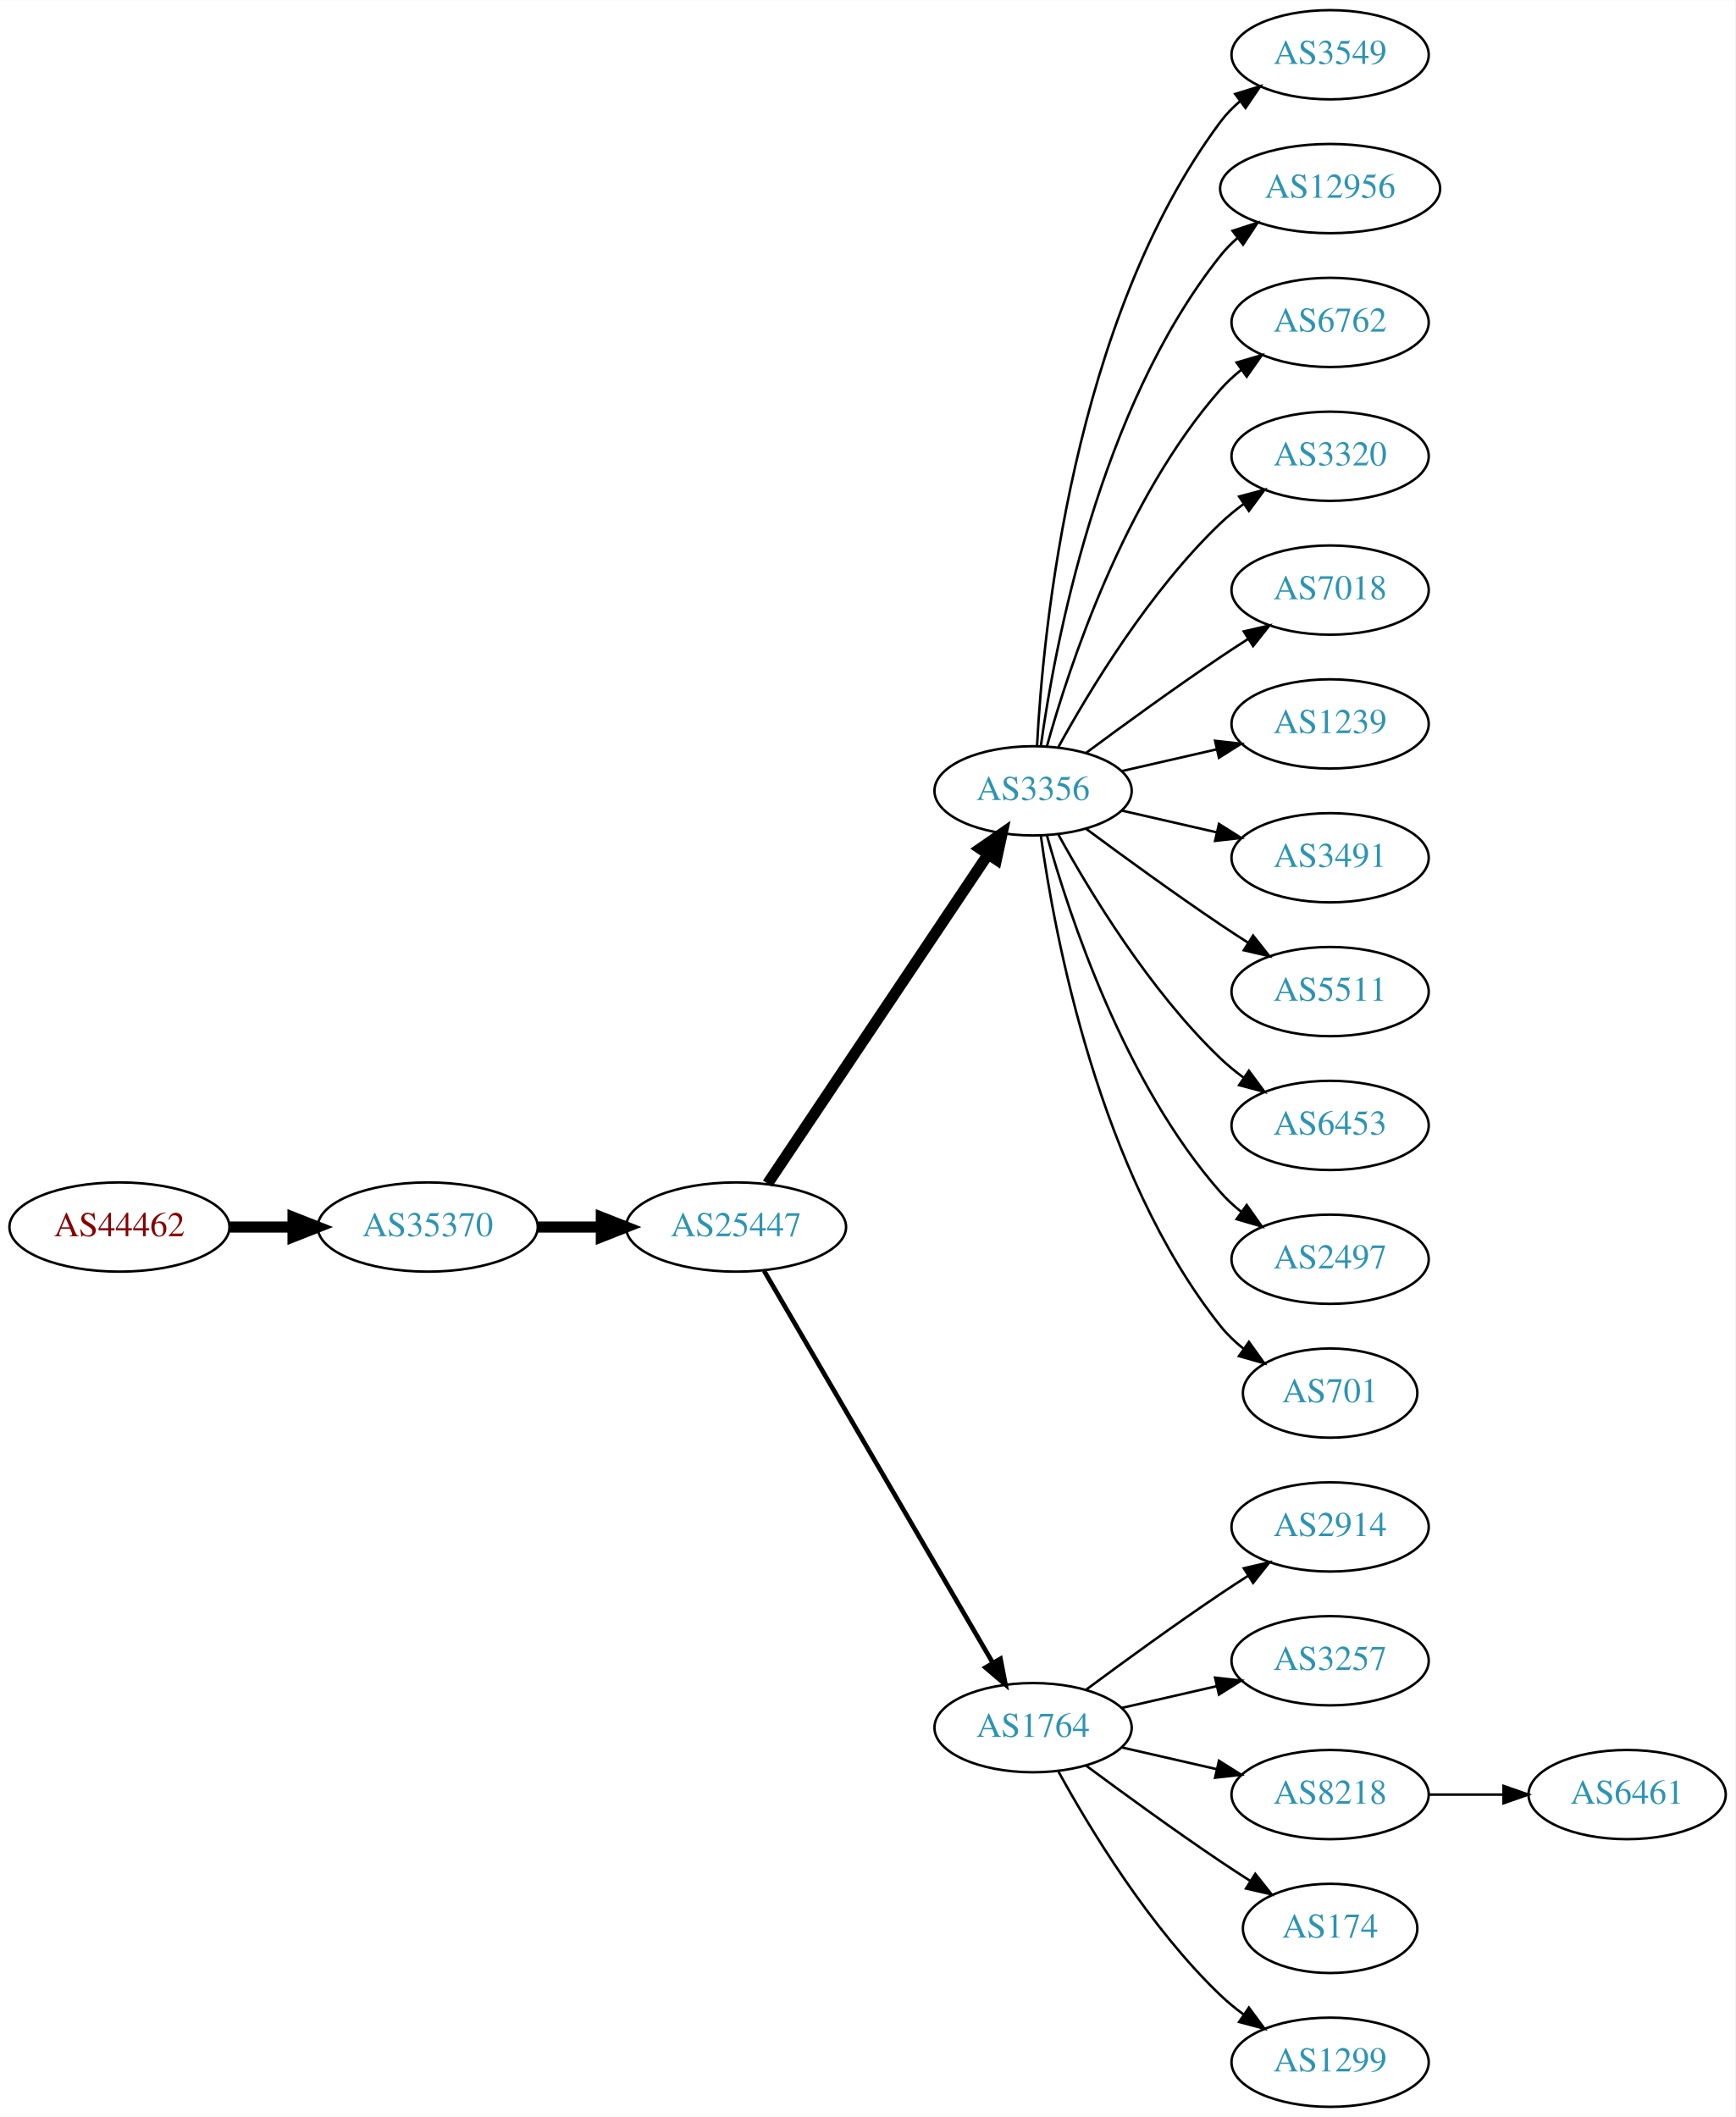
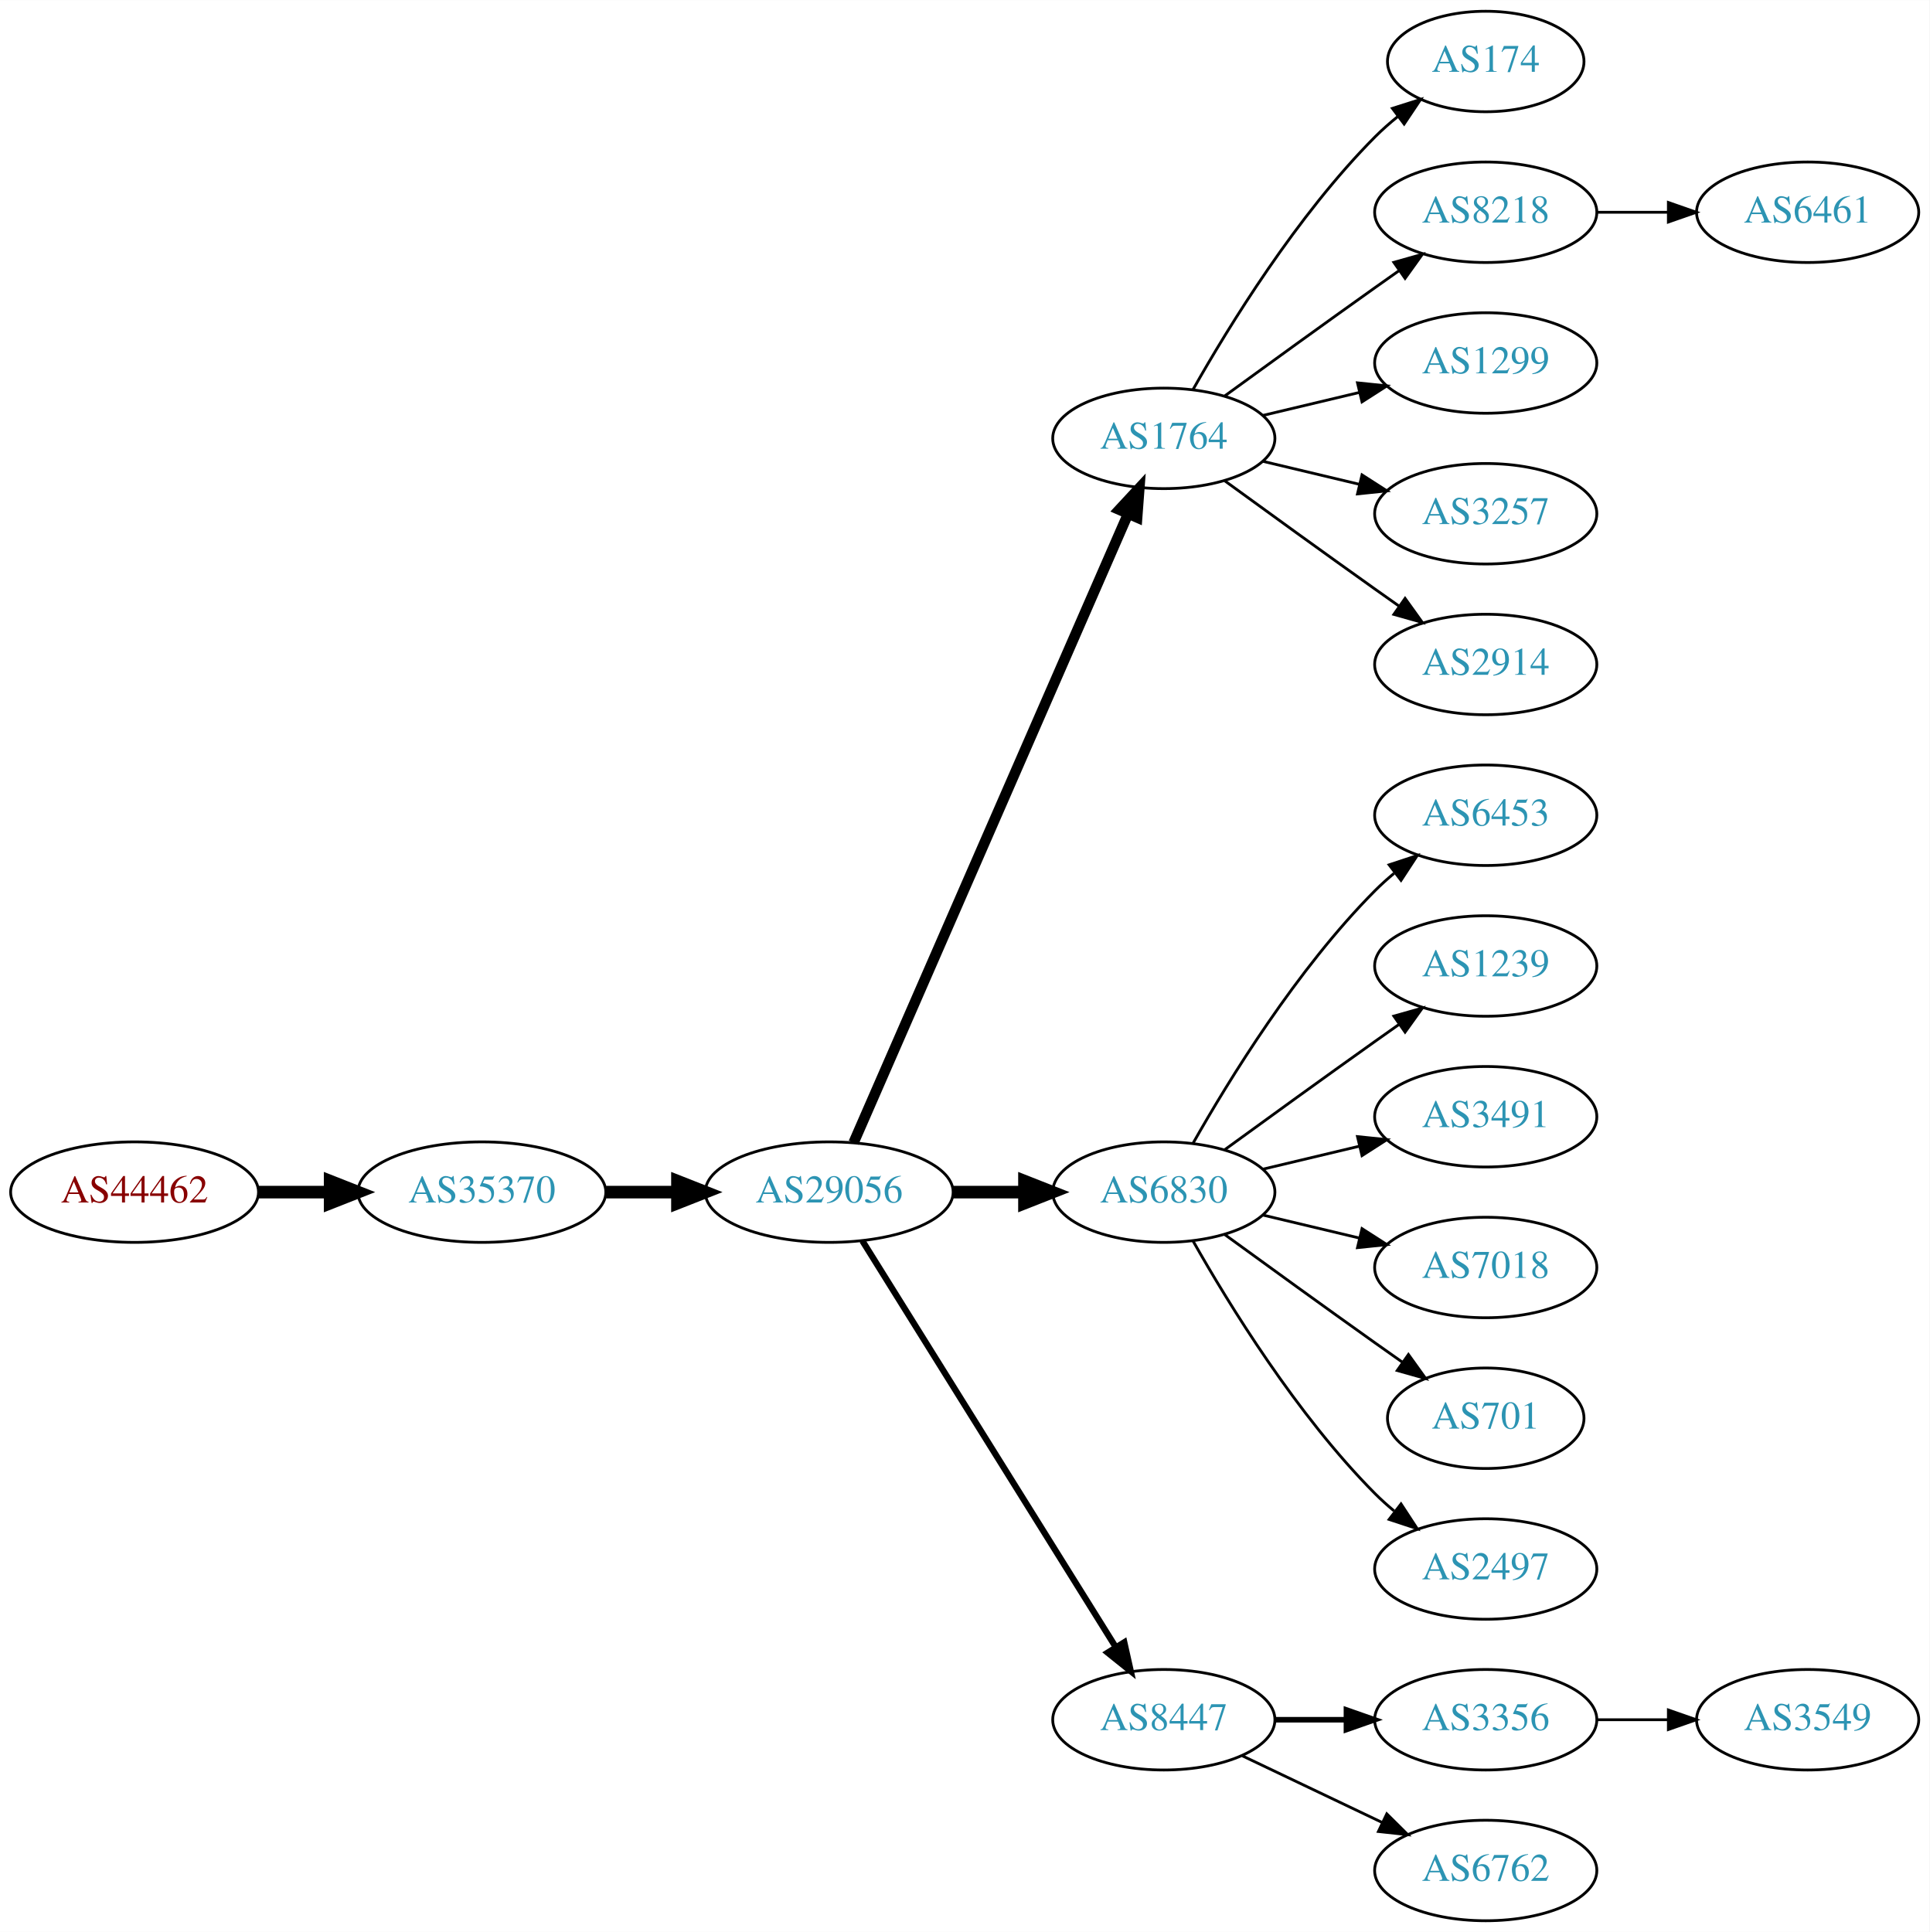
- <svg xmlns="http://www.w3.org/2000/svg" xmlns:xlink="http://www.w3.org/1999/xlink" width="700pt" height="854pt" viewBox="0.00 0.00 700.15 854.00">
-   <g id="graph0" class="graph" transform="scale(1 1) rotate(0) translate(4 850)">
-     <polygon fill="white" stroke="none" points="-4,4 -4,-850 696.155,-850 696.155,4 -4,4" />
+ <svg xmlns="http://www.w3.org/2000/svg" xmlns:xlink="http://www.w3.org/1999/xlink" width="691pt" height="692pt" viewBox="0.00 0.00 691.06 692.00">
+   <g id="graph0" class="graph" transform="scale(1 1) rotate(0) translate(4 688)">
+     <polygon fill="white" stroke="none" points="-4,4 -4,-688 687.055,-688 687.055,4 -4,4" />
    <g id="node1" class="node">
      <g id="a_node1">
        <a xlink:href="/asn/44462" xlink:title="AS44462 ~ Stadtwerke Muerzzuschlag GmbH [AT]">
-           <ellipse fill="#ffffff" stroke="black" cx="44.196" cy="-355" rx="44.393" ry="18" />
-           <text text-anchor="middle" x="44.196" y="-351.3" font-family="Times,serif" font-size="14.00" fill="#880000">AS44462</text>
+           <ellipse fill="#ffffff" stroke="black" cx="44.196" cy="-261" rx="44.393" ry="18" />
+           <text text-anchor="middle" x="44.196" y="-257.3" font-family="Times,serif" font-size="14.00" fill="#880000">AS44462</text>
        </a>
      </g>
    </g>
    <g id="node2" class="node">
      <g id="a_node2">
        <a xlink:href="/asn/35370" xlink:title="AS35370 ~ AINET-AS [AT]">
-           <ellipse fill="#ffffff" stroke="black" cx="168.588" cy="-355" rx="44.393" ry="18" />
-           <text text-anchor="middle" x="168.588" y="-351.3" font-family="Times,serif" font-size="14.00" fill="#2c94b3">AS35370</text>
+           <ellipse fill="#ffffff" stroke="black" cx="168.588" cy="-261" rx="44.393" ry="18" />
+           <text text-anchor="middle" x="168.588" y="-257.3" font-family="Times,serif" font-size="14.00" fill="#2c94b3">AS35370</text>
        </a>
      </g>
    </g>
    <g id="edge1" class="edge">
-       <path fill="none" stroke="black" stroke-width="4.5" d="M88.692,-355C96.898,-355 105.569,-355 114.041,-355" />
-       <polygon fill="black" stroke="black" stroke-width="4.5" points="114.233,-358.938 124.233,-355 114.233,-351.063 114.233,-358.938" />
+       <path fill="none" stroke="black" stroke-width="4.5" d="M88.692,-261C96.898,-261 105.569,-261 114.041,-261" />
+       <polygon fill="black" stroke="black" stroke-width="4.5" points="114.233,-264.938 124.233,-261 114.233,-257.063 114.233,-264.938" />
    </g>
    <g id="node3" class="node">
      <g id="a_node3">
-         <a xlink:href="/asn/25447" xlink:title="AS25447 ~ Hackl-Str. 1, Object 2 [AT]">
-           <ellipse fill="#ffffff" stroke="black" cx="292.98" cy="-355" rx="44.393" ry="18" />
-           <text text-anchor="middle" x="292.98" y="-351.3" font-family="Times,serif" font-size="14.00" fill="#2c94b3">AS25447</text>
+         <a xlink:href="/asn/29056" xlink:title="AS29056 ~ Citycom Telekommunikation GmbH [AT]">
+           <ellipse fill="#ffffff" stroke="black" cx="292.98" cy="-261" rx="44.393" ry="18" />
+           <text text-anchor="middle" x="292.98" y="-257.3" font-family="Times,serif" font-size="14.00" fill="#2c94b3">AS29056</text>
        </a>
      </g>
    </g>
    <g id="edge2" class="edge">
-       <path fill="none" stroke="black" stroke-width="4.5" d="M213.084,-355C221.29,-355 229.961,-355 238.434,-355" />
-       <polygon fill="black" stroke="black" stroke-width="4.5" points="238.625,-358.938 248.625,-355 238.625,-351.063 238.625,-358.938" />
+       <path fill="none" stroke="black" stroke-width="4.5" d="M213.084,-261C221.29,-261 229.961,-261 238.434,-261" />
+       <polygon fill="black" stroke="black" stroke-width="4.5" points="238.625,-264.938 248.625,-261 238.625,-257.063 238.625,-264.938" />
    </g>
    <g id="node4" class="node">
      <g id="a_node4">
-         <a xlink:href="/asn/3356" xlink:title="AS3356 ~ Level 3 Parent, LLC [US]">
+         <a xlink:href="/asn/1764" xlink:title="AS1764 ~ NEXTLAYER-AS [AT]">
          <ellipse fill="#ffffff" stroke="black" cx="412.823" cy="-531" rx="39.794" ry="18" />
-           <text text-anchor="middle" x="412.823" y="-527.3" font-family="Times,serif" font-size="14.00" fill="#2c94b3">AS3356</text>
+           <text text-anchor="middle" x="412.823" y="-527.3" font-family="Times,serif" font-size="14.00" fill="#2c94b3">AS1764</text>
        </a>
      </g>
    </g>
    <g id="edge3" class="edge">
-       <path fill="none" stroke="black" stroke-width="4.5" d="M305.71,-372.519C326.587,-403.699 370.275,-468.948 394.579,-505.245" />
-       <polygon fill="black" stroke="black" stroke-width="4.5" points="391.479,-507.693 400.314,-513.811 398.022,-503.311 391.479,-507.693" />
+       <path fill="none" stroke="black" stroke-width="3.75" d="M301.712,-278.715C321.814,-324.771 375.822,-448.514 399.925,-503.739" />
+       <polygon fill="black" stroke="black" stroke-width="3.75" points="396.855,-505.454 404.063,-513.219 403.27,-502.654 396.855,-505.454" />
    </g>
    <g id="node5" class="node">
      <g id="a_node5">
-         <a xlink:href="/asn/1764" xlink:title="AS1764 ~ NEXTLAYER-AS [AT]">
-           <ellipse fill="#ffffff" stroke="black" cx="412.823" cy="-153" rx="39.794" ry="18" />
-           <text text-anchor="middle" x="412.823" y="-149.3" font-family="Times,serif" font-size="14.00" fill="#2c94b3">AS1764</text>
+         <a xlink:href="/asn/6830" xlink:title="AS6830 ~ LibertyGlobal [AT]">
+           <ellipse fill="#ffffff" stroke="black" cx="412.823" cy="-261" rx="39.794" ry="18" />
+           <text text-anchor="middle" x="412.823" y="-257.3" font-family="Times,serif" font-size="14.00" fill="#2c94b3">AS6830</text>
        </a>
      </g>
    </g>
    <g id="edge4" class="edge">
-       <path fill="none" stroke="black" stroke-width="1.875" d="M304.232,-337.427C325.004,-301.821 372.152,-221.002 396.554,-179.173" />
-       <polygon fill="black" stroke="black" stroke-width="1.875" points="399.663,-180.79 401.679,-170.388 393.617,-177.262 399.663,-180.79" />
+       <path fill="none" stroke="black" stroke-width="4.5" d="M337.191,-261C345.504,-261 354.267,-261 362.749,-261" />
+       <polygon fill="black" stroke="black" stroke-width="4.5" points="362.908,-264.938 372.908,-261 362.908,-257.063 362.908,-264.938" />
    </g>
    <g id="node6" class="node">
      <g id="a_node6">
-         <a xlink:href="/asn/3549" xlink:title="AS3549 ~ Level 3 Parent, LLC [US]">
-           <ellipse fill="#ffffff" stroke="black" cx="532.666" cy="-828" rx="39.794" ry="18" />
-           <text text-anchor="middle" x="532.666" y="-824.3" font-family="Times,serif" font-size="14.00" fill="#2c94b3">AS3549</text>
+         <a xlink:href="/asn/8447" xlink:title="AS8447 ~ A1 Telekom Austria AG [AT]">
+           <ellipse fill="#ffffff" stroke="black" cx="412.823" cy="-72" rx="39.794" ry="18" />
+           <text text-anchor="middle" x="412.823" y="-68.3" font-family="Times,serif" font-size="14.00" fill="#2c94b3">AS8447</text>
        </a>
      </g>
    </g>
    <g id="edge5" class="edge">
-       <path fill="none" stroke="black" d="M414.415,-549.023C416.791,-595.412 428.709,-720.893 488.469,-801 490.717,-804.013 493.409,-806.769 496.335,-809.272" />
-       <polygon fill="black" stroke="black" points="494.366,-812.169 504.487,-815.303 498.53,-806.542 494.366,-812.169" />
+       <path fill="none" stroke="black" stroke-width="2.25" d="M304.856,-243.558C325.639,-210.225 371.099,-137.314 395.528,-98.134" />
+       <polygon fill="black" stroke="black" stroke-width="2.25" points="398.653,-99.737 400.974,-89.4 392.713,-96.034 398.653,-99.737" />
    </g>
    <g id="node7" class="node">
      <g id="a_node7">
-         <a xlink:href="/asn/12956" xlink:title="AS12956 ~ TELXIUS [ES]">
-           <ellipse fill="#ffffff" stroke="black" cx="532.666" cy="-774" rx="44.393" ry="18" />
-           <text text-anchor="middle" x="532.666" y="-770.3" font-family="Times,serif" font-size="14.00" fill="#2c94b3">AS12956</text>
+         <a xlink:href="/asn/174" xlink:title="AS174 ~ Cogent Communications [US]">
+           <ellipse fill="#ffffff" stroke="black" cx="528.116" cy="-666" rx="35.194" ry="18" />
+           <text text-anchor="middle" x="528.116" y="-662.3" font-family="Times,serif" font-size="14.00" fill="#2c94b3">AS174</text>
        </a>
      </g>
    </g>
    <g id="edge6" class="edge">
-       <path fill="none" stroke="black" d="M415.962,-549.17C421.462,-588.974 439.288,-685.233 488.469,-747 490.508,-749.56 492.859,-751.944 495.391,-754.149" />
-       <polygon fill="black" stroke="black" points="493.312,-756.965 503.392,-760.227 497.546,-751.391 493.312,-756.965" />
+       <path fill="none" stroke="black" d="M423.283,-548.49C436.065,-571.096 460.497,-610.886 488.469,-639 490.97,-641.513 493.73,-643.949 496.591,-646.261" />
+       <polygon fill="black" stroke="black" points="494.69,-649.21 504.789,-652.413 498.892,-643.611 494.69,-649.21" />
    </g>
    <g id="node8" class="node">
      <g id="a_node8">
-         <a xlink:href="/asn/6762" xlink:title="AS6762 ~ TELECOM ITALIA SPARKLE S.p.A. [IT]">
-           <ellipse fill="#ffffff" stroke="black" cx="532.666" cy="-720" rx="39.794" ry="18" />
-           <text text-anchor="middle" x="532.666" y="-716.3" font-family="Times,serif" font-size="14.00" fill="#2c94b3">AS6762</text>
+         <a xlink:href="/asn/8218" xlink:title="AS8218 ~ legacy Neotelecoms [FR]">
+           <ellipse fill="#ffffff" stroke="black" cx="528.116" cy="-612" rx="39.794" ry="18" />
+           <text text-anchor="middle" x="528.116" y="-608.3" font-family="Times,serif" font-size="14.00" fill="#2c94b3">AS8218</text>
        </a>
      </g>
    </g>
    <g id="edge7" class="edge">
-       <path fill="none" stroke="black" d="M418.396,-548.946C427.302,-580.995 449.586,-648.842 488.469,-693 490.953,-695.821 493.803,-698.449 496.829,-700.871" />
-       <polygon fill="black" stroke="black" points="494.946,-703.828 505.118,-706.791 499.014,-698.131 494.946,-703.828" />
+       <path fill="none" stroke="black" d="M434.671,-546.222C449.605,-557.091 470.219,-572.025 488.469,-585 491.29,-587.005 494.233,-589.085 497.181,-591.159" />
+       <polygon fill="black" stroke="black" points="495.208,-594.05 505.406,-596.926 499.227,-588.319 495.208,-594.05" />
    </g>
    <g id="node9" class="node">
      <g id="a_node9">
-         <a xlink:href="/asn/3320" xlink:title="AS3320 ~ DTAG [DE]">
-           <ellipse fill="#ffffff" stroke="black" cx="532.666" cy="-666" rx="39.794" ry="18" />
-           <text text-anchor="middle" x="532.666" y="-662.3" font-family="Times,serif" font-size="14.00" fill="#2c94b3">AS3320</text>
+         <a xlink:href="/asn/1299" xlink:title="AS1299 ~ Telia Carrier [EU]">
+           <ellipse fill="#ffffff" stroke="black" cx="528.116" cy="-558" rx="39.794" ry="18" />
+           <text text-anchor="middle" x="528.116" y="-554.3" font-family="Times,serif" font-size="14.00" fill="#2c94b3">AS1299</text>
        </a>
      </g>
    </g>
    <g id="edge8" class="edge">
-       <path fill="none" stroke="black" d="M423.064,-548.713C435.61,-571.561 459.787,-611.611 488.469,-639 491.338,-641.739 494.527,-644.347 497.836,-646.785" />
-       <polygon fill="black" stroke="black" points="495.959,-649.742 506.195,-652.477 499.899,-643.956 495.959,-649.742" />
+       <path fill="none" stroke="black" d="M448.43,-539.248C459.301,-541.838 471.456,-544.735 482.898,-547.462" />
+       <polygon fill="black" stroke="black" points="482.182,-550.889 492.721,-549.803 483.804,-544.08 482.182,-550.889" />
    </g>
    <g id="node10" class="node">
      <g id="a_node10">
-         <a xlink:href="/asn/7018" xlink:title="AS7018 ~ AT&amp;T Services, Inc. [US]">
-           <ellipse fill="#ffffff" stroke="black" cx="532.666" cy="-612" rx="39.794" ry="18" />
-           <text text-anchor="middle" x="532.666" y="-608.3" font-family="Times,serif" font-size="14.00" fill="#2c94b3">AS7018</text>
+         <a xlink:href="/asn/3257" xlink:title="AS3257 ~ GTT [DE]">
+           <ellipse fill="#ffffff" stroke="black" cx="528.116" cy="-504" rx="39.794" ry="18" />
+           <text text-anchor="middle" x="528.116" y="-500.3" font-family="Times,serif" font-size="14.00" fill="#2c94b3">AS3257</text>
        </a>
      </g>
    </g>
    <g id="edge9" class="edge">
-       <path fill="none" stroke="black" d="M434.153,-546.277C449.016,-557.304 469.76,-572.407 488.469,-585 492.018,-587.389 495.769,-589.839 499.517,-592.242" />
-       <polygon fill="black" stroke="black" points="497.843,-595.325 508.166,-597.712 501.585,-589.409 497.843,-595.325" />
+       <path fill="none" stroke="black" d="M448.43,-522.752C459.301,-520.162 471.456,-517.265 482.898,-514.538" />
+       <polygon fill="black" stroke="black" points="483.804,-517.92 492.721,-512.197 482.182,-511.111 483.804,-517.92" />
    </g>
    <g id="node11" class="node">
      <g id="a_node11">
-         <a xlink:href="/asn/1239" xlink:title="AS1239 ~ Sprint [US]">
-           <ellipse fill="#ffffff" stroke="black" cx="532.666" cy="-558" rx="39.794" ry="18" />
-           <text text-anchor="middle" x="532.666" y="-554.3" font-family="Times,serif" font-size="14.00" fill="#2c94b3">AS1239</text>
+         <a xlink:href="/asn/2914" xlink:title="AS2914 ~ NTT America, Inc. [US]">
+           <ellipse fill="#ffffff" stroke="black" cx="528.116" cy="-450" rx="39.794" ry="18" />
+           <text text-anchor="middle" x="528.116" y="-446.3" font-family="Times,serif" font-size="14.00" fill="#2c94b3">AS2914</text>
        </a>
      </g>
    </g>
    <g id="edge10" class="edge">
-       <path fill="none" stroke="black" d="M448.542,-538.955C460.542,-541.704 474.163,-544.825 486.856,-547.733" />
-       <polygon fill="black" stroke="black" points="486.258,-551.187 496.787,-550.009 487.821,-544.364 486.258,-551.187" />
+       <path fill="none" stroke="black" d="M434.671,-515.778C449.605,-504.909 470.219,-489.975 488.469,-477 491.29,-474.995 494.233,-472.915 497.181,-470.841" />
+       <polygon fill="black" stroke="black" points="499.227,-473.681 505.406,-465.074 495.208,-467.95 499.227,-473.681" />
    </g>
    <g id="node12" class="node">
      <g id="a_node12">
-         <a xlink:href="/asn/3491" xlink:title="AS3491 ~ PCCW Global, Inc. [US]">
-           <ellipse fill="#ffffff" stroke="black" cx="532.666" cy="-504" rx="39.794" ry="18" />
-           <text text-anchor="middle" x="532.666" y="-500.3" font-family="Times,serif" font-size="14.00" fill="#2c94b3">AS3491</text>
+         <a xlink:href="/asn/6453" xlink:title="AS6453 ~ TATA COMMUNICATIONS (AMERICA) INC [US]">
+           <ellipse fill="#ffffff" stroke="black" cx="528.116" cy="-396" rx="39.794" ry="18" />
+           <text text-anchor="middle" x="528.116" y="-392.3" font-family="Times,serif" font-size="14.00" fill="#2c94b3">AS6453</text>
        </a>
      </g>
    </g>
    <g id="edge11" class="edge">
-       <path fill="none" stroke="black" d="M448.542,-523.045C460.542,-520.296 474.163,-517.175 486.856,-514.267" />
-       <polygon fill="black" stroke="black" points="487.821,-517.636 496.787,-511.991 486.258,-510.813 487.821,-517.636" />
+       <path fill="none" stroke="black" d="M423.283,-278.49C436.065,-301.096 460.497,-340.886 488.469,-369 490.58,-371.121 492.876,-373.188 495.262,-375.171" />
+       <polygon fill="black" stroke="black" points="493.514,-378.242 503.577,-381.556 497.777,-372.69 493.514,-378.242" />
    </g>
    <g id="node13" class="node">
      <g id="a_node13">
-         <a xlink:href="/asn/5511" xlink:title="AS5511 ~ Orange S.A. [FR]">
-           <ellipse fill="#ffffff" stroke="black" cx="532.666" cy="-450" rx="39.794" ry="18" />
-           <text text-anchor="middle" x="532.666" y="-446.3" font-family="Times,serif" font-size="14.00" fill="#2c94b3">AS5511</text>
+         <a xlink:href="/asn/1239" xlink:title="AS1239 ~ Sprint [US]">
+           <ellipse fill="#ffffff" stroke="black" cx="528.116" cy="-342" rx="39.794" ry="18" />
+           <text text-anchor="middle" x="528.116" y="-338.3" font-family="Times,serif" font-size="14.00" fill="#2c94b3">AS1239</text>
        </a>
      </g>
    </g>
    <g id="edge12" class="edge">
-       <path fill="none" stroke="black" d="M434.153,-515.723C449.016,-504.696 469.76,-489.593 488.469,-477 492.018,-474.611 495.769,-472.161 499.517,-469.758" />
-       <polygon fill="black" stroke="black" points="501.585,-472.591 508.166,-464.288 497.843,-466.675 501.585,-472.591" />
+       <path fill="none" stroke="black" d="M434.671,-276.222C449.605,-287.091 470.219,-302.025 488.469,-315 491.29,-317.005 494.233,-319.085 497.181,-321.159" />
+       <polygon fill="black" stroke="black" points="495.208,-324.05 505.406,-326.926 499.227,-318.319 495.208,-324.05" />
    </g>
    <g id="node14" class="node">
      <g id="a_node14">
-         <a xlink:href="/asn/6453" xlink:title="AS6453 ~ TATA COMMUNICATIONS (AMERICA) INC [US]">
-           <ellipse fill="#ffffff" stroke="black" cx="532.666" cy="-396" rx="39.794" ry="18" />
-           <text text-anchor="middle" x="532.666" y="-392.3" font-family="Times,serif" font-size="14.00" fill="#2c94b3">AS6453</text>
+         <a xlink:href="/asn/3491" xlink:title="AS3491 ~ PCCW Global, Inc. [US]">
+           <ellipse fill="#ffffff" stroke="black" cx="528.116" cy="-288" rx="39.794" ry="18" />
+           <text text-anchor="middle" x="528.116" y="-284.3" font-family="Times,serif" font-size="14.00" fill="#2c94b3">AS3491</text>
        </a>
      </g>
    </g>
    <g id="edge13" class="edge">
-       <path fill="none" stroke="black" d="M423.064,-513.287C435.61,-490.439 459.787,-450.389 488.469,-423 491.338,-420.261 494.527,-417.653 497.836,-415.215" />
-       <polygon fill="black" stroke="black" points="499.899,-418.044 506.195,-409.523 495.959,-412.258 499.899,-418.044" />
+       <path fill="none" stroke="black" d="M448.43,-269.248C459.301,-271.838 471.456,-274.735 482.898,-277.462" />
+       <polygon fill="black" stroke="black" points="482.182,-280.889 492.721,-279.803 483.804,-274.08 482.182,-280.889" />
    </g>
    <g id="node15" class="node">
      <g id="a_node15">
-         <a xlink:href="/asn/2497" xlink:title="AS2497 ~ Internet Initiative Japan Inc. [JP]">
-           <ellipse fill="#ffffff" stroke="black" cx="532.666" cy="-342" rx="39.794" ry="18" />
-           <text text-anchor="middle" x="532.666" y="-338.3" font-family="Times,serif" font-size="14.00" fill="#2c94b3">AS2497</text>
+         <a xlink:href="/asn/7018" xlink:title="AS7018 ~ AT&amp;T Services, Inc. [US]">
+           <ellipse fill="#ffffff" stroke="black" cx="528.116" cy="-234" rx="39.794" ry="18" />
+           <text text-anchor="middle" x="528.116" y="-230.3" font-family="Times,serif" font-size="14.00" fill="#2c94b3">AS7018</text>
        </a>
      </g>
    </g>
    <g id="edge14" class="edge">
-       <path fill="none" stroke="black" d="M418.396,-513.054C427.302,-481.005 449.586,-413.158 488.469,-369 490.953,-366.179 493.803,-363.551 496.829,-361.129" />
-       <polygon fill="black" stroke="black" points="499.014,-363.869 505.118,-355.209 494.946,-358.172 499.014,-363.869" />
+       <path fill="none" stroke="black" d="M448.43,-252.752C459.301,-250.162 471.456,-247.265 482.898,-244.538" />
+       <polygon fill="black" stroke="black" points="483.804,-247.92 492.721,-242.197 482.182,-241.111 483.804,-247.92" />
    </g>
    <g id="node16" class="node">
      <g id="a_node16">
        <a xlink:href="/asn/701" xlink:title="AS701 ~ UUNET [US]">
-           <ellipse fill="#ffffff" stroke="black" cx="532.666" cy="-288" rx="35.194" ry="18" />
-           <text text-anchor="middle" x="532.666" y="-284.3" font-family="Times,serif" font-size="14.00" fill="#2c94b3">AS701</text>
+           <ellipse fill="#ffffff" stroke="black" cx="528.116" cy="-180" rx="35.194" ry="18" />
+           <text text-anchor="middle" x="528.116" y="-176.3" font-family="Times,serif" font-size="14.00" fill="#2c94b3">AS701</text>
        </a>
      </g>
    </g>
    <g id="edge15" class="edge">
-       <path fill="none" stroke="black" d="M415.962,-512.83C421.462,-473.026 439.288,-376.767 488.469,-315 491.134,-311.653 494.334,-308.607 497.773,-305.868" />
-       <polygon fill="black" stroke="black" points="499.91,-308.643 506.086,-300.035 495.89,-302.913 499.91,-308.643" />
+       <path fill="none" stroke="black" d="M434.671,-245.778C449.605,-234.909 470.219,-219.975 488.469,-207 491.68,-204.718 495.049,-202.339 498.403,-199.982" />
+       <polygon fill="black" stroke="black" points="500.432,-202.834 506.614,-194.23 496.415,-197.101 500.432,-202.834" />
    </g>
    <g id="node17" class="node">
      <g id="a_node17">
-         <a xlink:href="/asn/2914" xlink:title="AS2914 ~ NTT America, Inc. [US]">
-           <ellipse fill="#ffffff" stroke="black" cx="532.666" cy="-234" rx="39.794" ry="18" />
-           <text text-anchor="middle" x="532.666" y="-230.3" font-family="Times,serif" font-size="14.00" fill="#2c94b3">AS2914</text>
+         <a xlink:href="/asn/2497" xlink:title="AS2497 ~ Internet Initiative Japan Inc. [JP]">
+           <ellipse fill="#ffffff" stroke="black" cx="528.116" cy="-126" rx="39.794" ry="18" />
+           <text text-anchor="middle" x="528.116" y="-122.3" font-family="Times,serif" font-size="14.00" fill="#2c94b3">AS2497</text>
        </a>
      </g>
    </g>
    <g id="edge16" class="edge">
-       <path fill="none" stroke="black" d="M434.153,-168.277C449.016,-179.304 469.76,-194.407 488.469,-207 492.018,-209.389 495.769,-211.839 499.517,-214.242" />
-       <polygon fill="black" stroke="black" points="497.843,-217.325 508.166,-219.712 501.585,-211.409 497.843,-217.325" />
+       <path fill="none" stroke="black" d="M423.283,-243.51C436.065,-220.904 460.497,-181.114 488.469,-153 490.58,-150.879 492.876,-148.812 495.262,-146.829" />
+       <polygon fill="black" stroke="black" points="497.777,-149.31 503.577,-140.444 493.514,-143.758 497.777,-149.31" />
    </g>
    <g id="node18" class="node">
      <g id="a_node18">
-         <a xlink:href="/asn/3257" xlink:title="AS3257 ~ GTT [DE]">
-           <ellipse fill="#ffffff" stroke="black" cx="532.666" cy="-180" rx="39.794" ry="18" />
-           <text text-anchor="middle" x="532.666" y="-176.3" font-family="Times,serif" font-size="14.00" fill="#2c94b3">AS3257</text>
+         <a xlink:href="/asn/3356" xlink:title="AS3356 ~ Level 3 Parent, LLC [US]">
+           <ellipse fill="#ffffff" stroke="black" cx="528.116" cy="-72" rx="39.794" ry="18" />
+           <text text-anchor="middle" x="528.116" y="-68.3" font-family="Times,serif" font-size="14.00" fill="#2c94b3">AS3356</text>
        </a>
      </g>
    </g>
    <g id="edge17" class="edge">
-       <path fill="none" stroke="black" d="M448.542,-160.955C460.542,-163.704 474.163,-166.825 486.856,-169.733" />
-       <polygon fill="black" stroke="black" points="486.258,-173.187 496.787,-172.009 487.821,-166.364 486.258,-173.187" />
+       <path fill="none" stroke="black" stroke-width="2" d="M452.495,-72C460.698,-72 469.462,-72 477.994,-72" />
+       <polygon fill="black" stroke="black" stroke-width="2" points="478.233,-75.5 488.233,-72 478.233,-68.5 478.233,-75.5" />
    </g>
    <g id="node19" class="node">
      <g id="a_node19">
-         <a xlink:href="/asn/8218" xlink:title="AS8218 ~ legacy Neotelecoms [FR]">
-           <ellipse fill="#ffffff" stroke="black" cx="532.666" cy="-126" rx="39.794" ry="18" />
-           <text text-anchor="middle" x="532.666" y="-122.3" font-family="Times,serif" font-size="14.00" fill="#2c94b3">AS8218</text>
+         <a xlink:href="/asn/6762" xlink:title="AS6762 ~ TELECOM ITALIA SPARKLE S.p.A. [IT]">
+           <ellipse fill="#ffffff" stroke="black" cx="528.116" cy="-18" rx="39.794" ry="18" />
+           <text text-anchor="middle" x="528.116" y="-14.3" font-family="Times,serif" font-size="14.00" fill="#2c94b3">AS6762</text>
        </a>
      </g>
    </g>
    <g id="edge18" class="edge">
-       <path fill="none" stroke="black" d="M448.542,-145.045C460.542,-142.296 474.163,-139.175 486.856,-136.267" />
-       <polygon fill="black" stroke="black" points="487.821,-139.636 496.787,-133.991 486.258,-132.813 487.821,-139.636" />
+       <path fill="none" stroke="black" d="M440.959,-59.066C455.953,-51.919 474.774,-42.948 490.998,-35.215" />
+       <polygon fill="black" stroke="black" points="492.68,-38.291 500.201,-30.829 489.668,-31.972 492.68,-38.291" />
+     </g>
+     <g id="node21" class="node">
+       <g id="a_node21">
+         <a xlink:href="/asn/6461" xlink:title="AS6461 ~ Zayo Bandwidth [US]">
+           <ellipse fill="#ffffff" stroke="black" cx="643.409" cy="-612" rx="39.794" ry="18" />
+           <text text-anchor="middle" x="643.409" y="-608.3" font-family="Times,serif" font-size="14.00" fill="#2c94b3">AS6461</text>
+         </a>
+       </g>
+     </g>
+     <g id="edge20" class="edge">
+       <path fill="none" stroke="black" d="M567.788,-612C575.991,-612 584.755,-612 593.287,-612" />
+       <polygon fill="black" stroke="black" points="593.526,-615.5 603.526,-612 593.526,-608.5 593.526,-615.5" />
    </g>
    <g id="node20" class="node">
      <g id="a_node20">
-         <a xlink:href="/asn/174" xlink:title="AS174 ~ Cogent Communications [US]">
-           <ellipse fill="#ffffff" stroke="black" cx="532.666" cy="-72" rx="35.194" ry="18" />
-           <text text-anchor="middle" x="532.666" y="-68.3" font-family="Times,serif" font-size="14.00" fill="#2c94b3">AS174</text>
+         <a xlink:href="/asn/3549" xlink:title="AS3549 ~ Level 3 Parent, LLC [US]">
+           <ellipse fill="#ffffff" stroke="black" cx="643.409" cy="-72" rx="39.794" ry="18" />
+           <text text-anchor="middle" x="643.409" y="-68.3" font-family="Times,serif" font-size="14.00" fill="#2c94b3">AS3549</text>
        </a>
      </g>
    </g>
    <g id="edge19" class="edge">
-       <path fill="none" stroke="black" d="M434.153,-137.723C449.016,-126.696 469.76,-111.593 488.469,-99 492.287,-96.43 496.337,-93.79 500.367,-91.214" />
-       <polygon fill="black" stroke="black" points="502.471,-94.025 509.061,-85.729 498.736,-88.105 502.471,-94.025" />
-     </g>
-     <g id="node21" class="node">
-       <g id="a_node21">
-         <a xlink:href="/asn/1299" xlink:title="AS1299 ~ Telia Carrier [EU]">
-           <ellipse fill="#ffffff" stroke="black" cx="532.666" cy="-18" rx="39.794" ry="18" />
-           <text text-anchor="middle" x="532.666" y="-14.3" font-family="Times,serif" font-size="14.00" fill="#2c94b3">AS1299</text>
-         </a>
-       </g>
-     </g>
-     <g id="edge20" class="edge">
-       <path fill="none" stroke="black" d="M423.064,-135.287C435.61,-112.439 459.787,-72.389 488.469,-45 491.338,-42.261 494.527,-39.653 497.836,-37.215" />
-       <polygon fill="black" stroke="black" points="499.899,-40.044 506.195,-31.523 495.959,-34.258 499.899,-40.044" />
-     </g>
-     <g id="node22" class="node">
-       <g id="a_node22">
-         <a xlink:href="/asn/6461" xlink:title="AS6461 ~ Zayo Bandwidth [US]">
-           <ellipse fill="#ffffff" stroke="black" cx="652.508" cy="-126" rx="39.794" ry="18" />
-           <text text-anchor="middle" x="652.508" y="-122.3" font-family="Times,serif" font-size="14.00" fill="#2c94b3">AS6461</text>
-         </a>
-       </g>
-     </g>
-     <g id="edge21" class="edge">
-       <path fill="none" stroke="black" d="M572.578,-126C582.131,-126 592.481,-126 602.444,-126" />
-       <polygon fill="black" stroke="black" points="602.636,-129.5 612.636,-126 602.636,-122.5 602.636,-129.5" />
+       <path fill="none" stroke="black" d="M567.788,-72C575.991,-72 584.755,-72 593.287,-72" />
+       <polygon fill="black" stroke="black" points="593.526,-75.5 603.526,-72 593.526,-68.5 593.526,-75.5" />
    </g>
  </g>
</svg>
